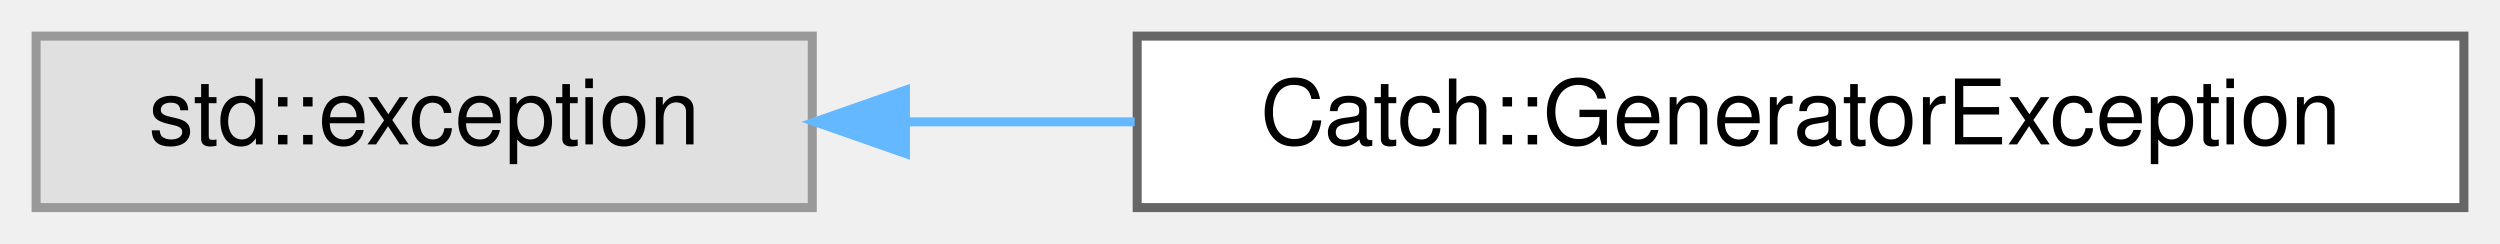
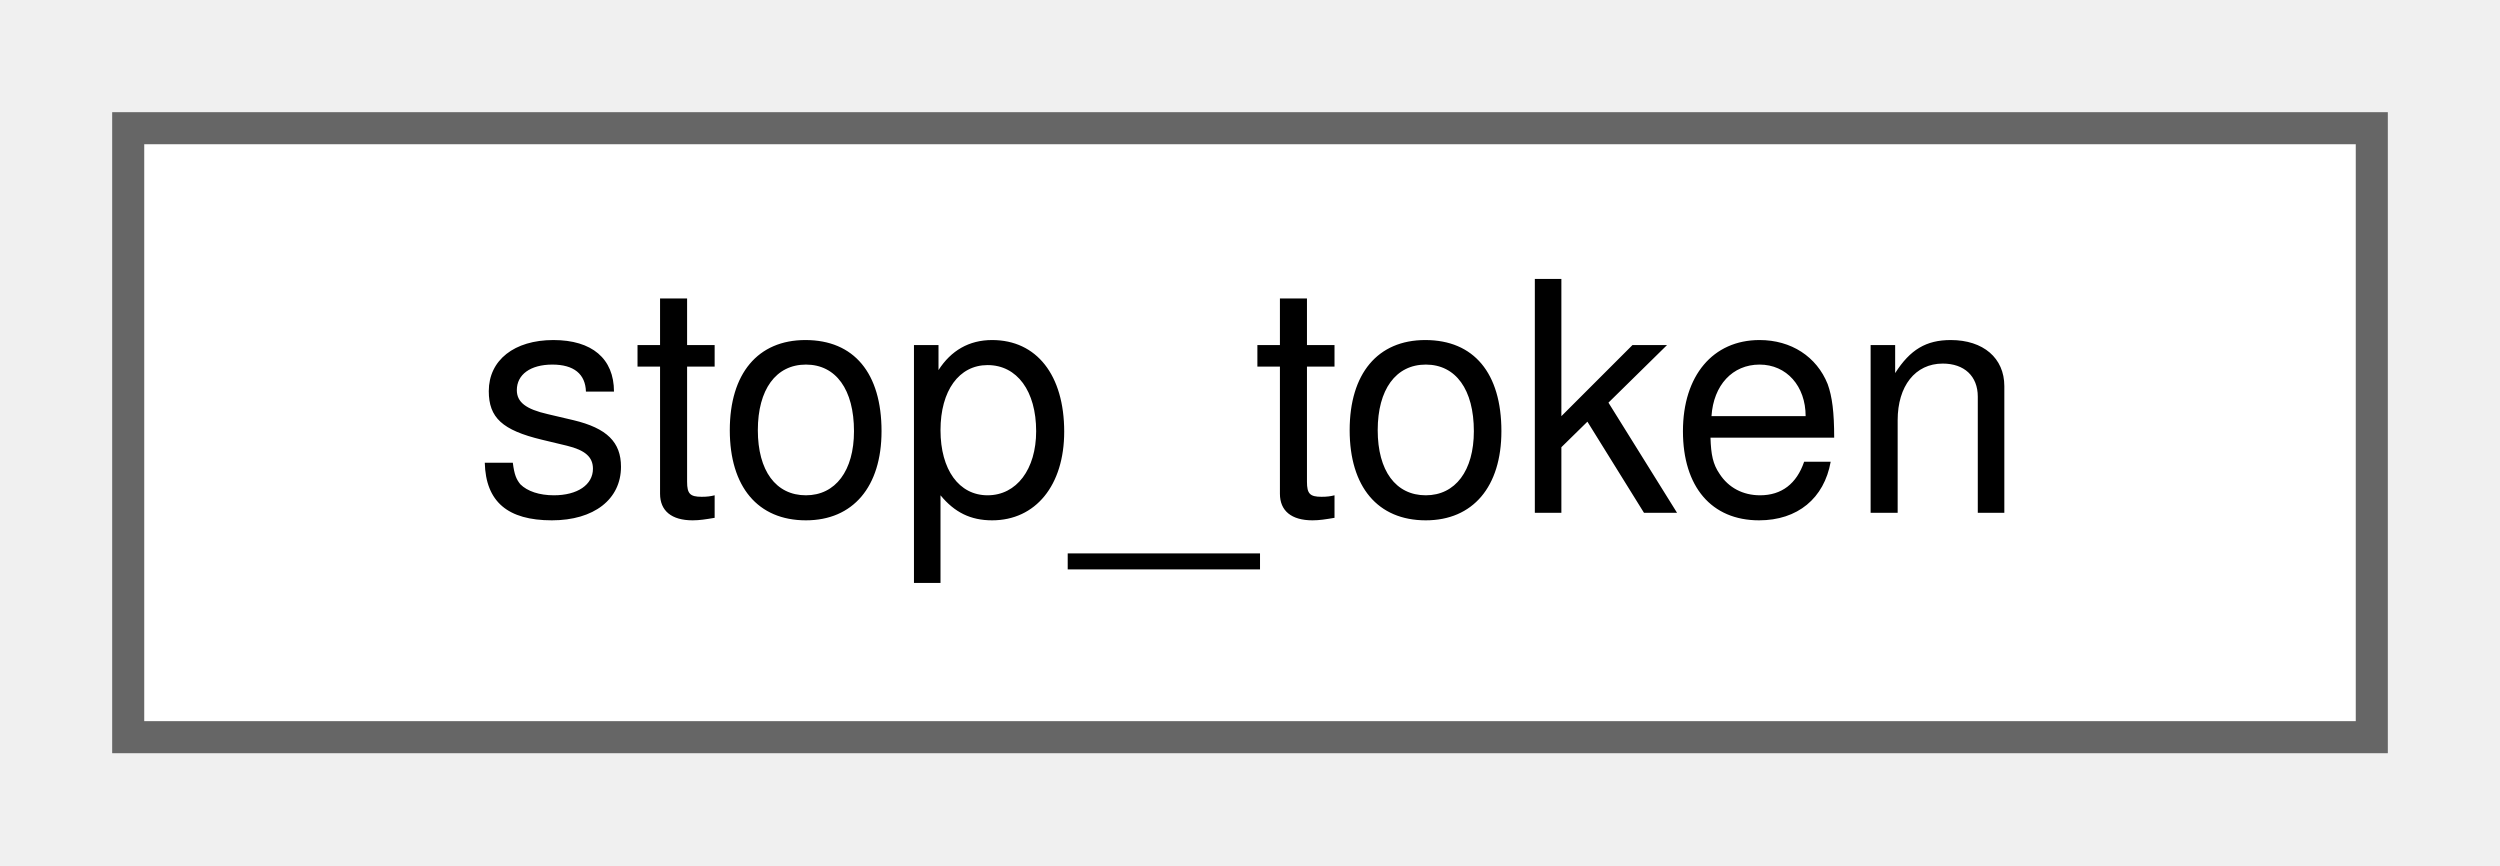
- <svg xmlns="http://www.w3.org/2000/svg" xmlns:xlink="http://www.w3.org/1999/xlink" width="277pt" height="27pt" viewBox="0.00 0.00 277.00 27.00">
+ <svg xmlns="http://www.w3.org/2000/svg" xmlns:xlink="http://www.w3.org/1999/xlink" width="78pt" height="27pt" viewBox="0.00 0.00 78.00 27.00">
  <g id="graph0" class="graph" transform="scale(1 1) rotate(0) translate(4 23)">
    <g id="node1" class="node">
      <g id="a_node1">
-         <a xlink:title=" ">
-           <polygon fill="#e0e0e0" stroke="#999999" points="86,-19 0,-19 0,0 86,0 86,-19" />
-           <text text-anchor="middle" x="43" y="-7" font-family="Helvetica,sans-Serif" font-size="10.00">std::exception</text>
+         <a xlink:href="structstop__token.html" target="_top" xlink:title=" ">
+           <polygon fill="white" stroke="#666666" points="70,-19 0,-19 0,0 70,0 70,-19" />
+           <text text-anchor="middle" x="35" y="-7" font-family="Helvetica,sans-Serif" font-size="10.00">stop_token</text>
        </a>
      </g>
    </g>
-     <g id="node2" class="node">
-       <g id="a_node2">
-         <a xlink:href="classCatch_1_1GeneratorException.html" target="_top" xlink:title=" ">
-           <polygon fill="white" stroke="#666666" points="269,-19 122,-19 122,0 269,0 269,-19" />
-           <text text-anchor="middle" x="195.5" y="-7" font-family="Helvetica,sans-Serif" font-size="10.00">Catch::GeneratorException</text>
-         </a>
-       </g>
-     </g>
-     <g id="edge1" class="edge">
-       <path fill="none" stroke="#63b8ff" d="M96.44,-9.5C104.61,-9.5 113.19,-9.5 121.72,-9.5" />
-       <polygon fill="#63b8ff" stroke="#63b8ff" points="96.32,-6 86.32,-9.5 96.32,-13 96.32,-6" />
-     </g>
  </g>
</svg>
